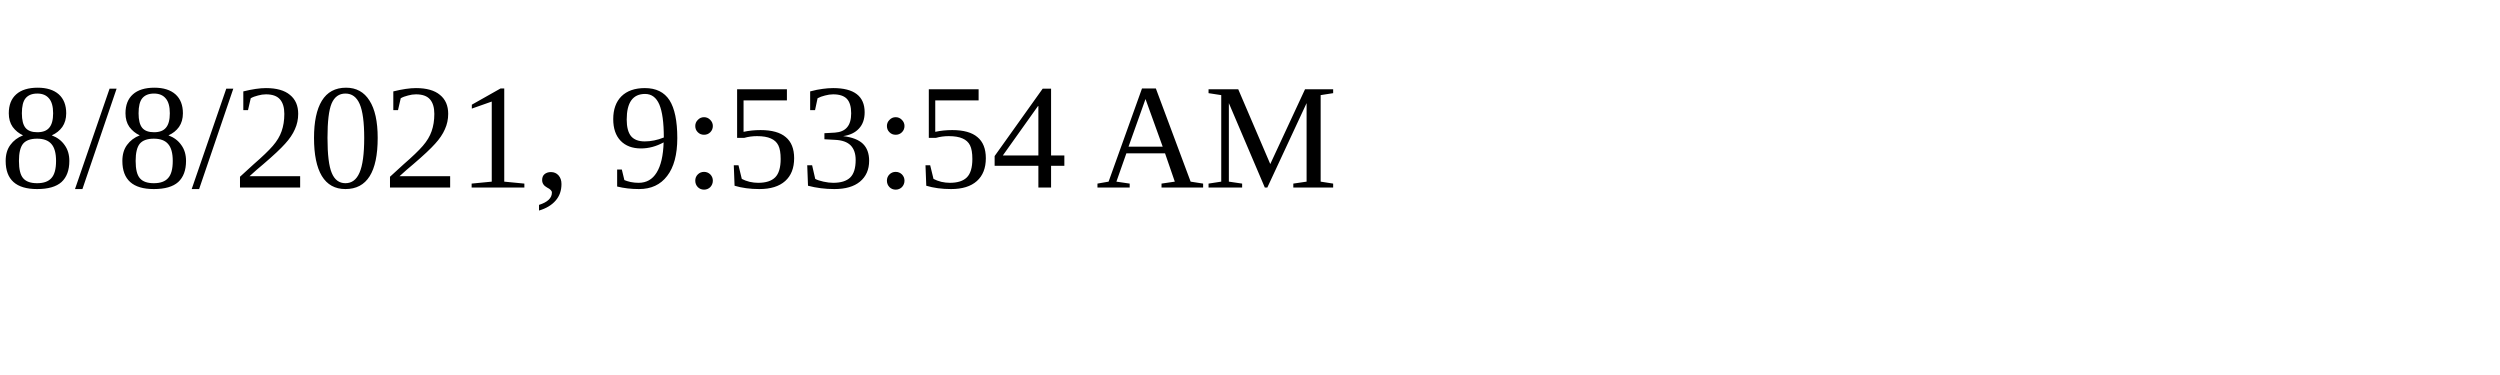
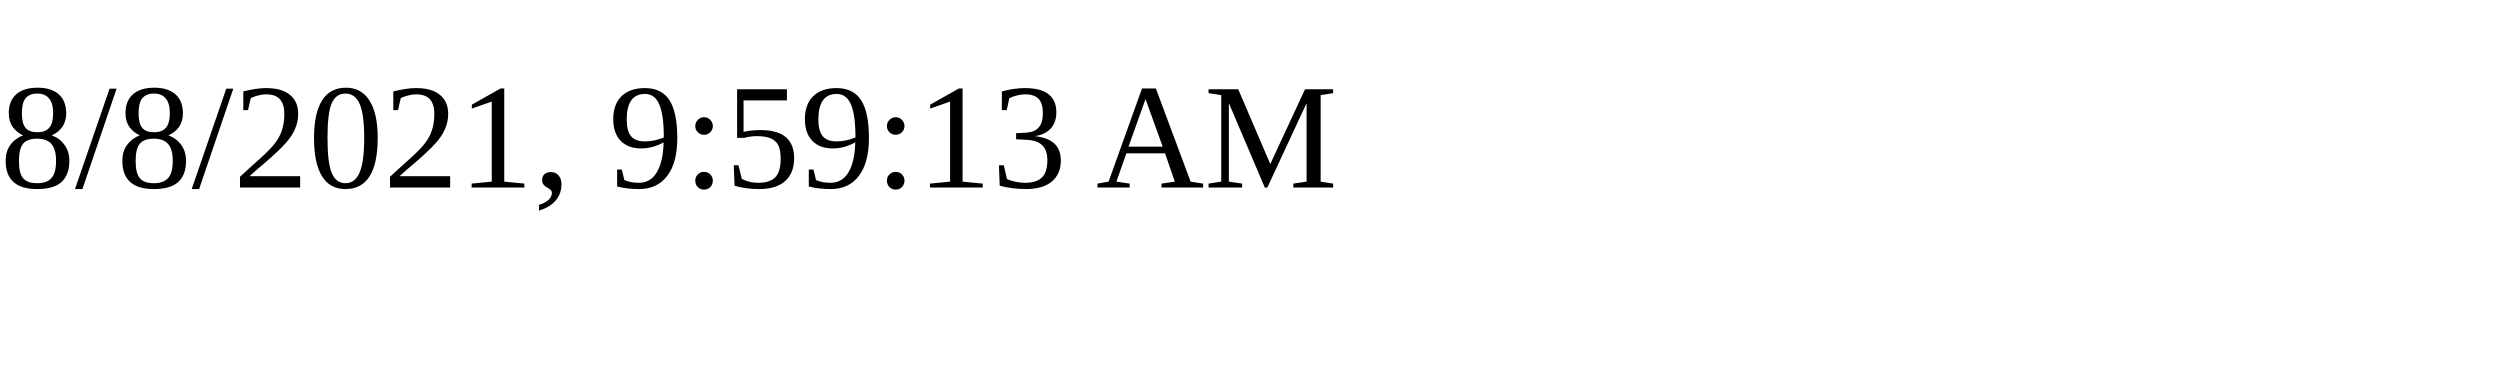
<svg xmlns="http://www.w3.org/2000/svg" height="30" width="200">
-   <text x="0" y="15">8/8/2021, 9:53:54 AM</text>
+   <text x="0" y="15">8/8/2021, 9:59:13 AM</text>
</svg>
